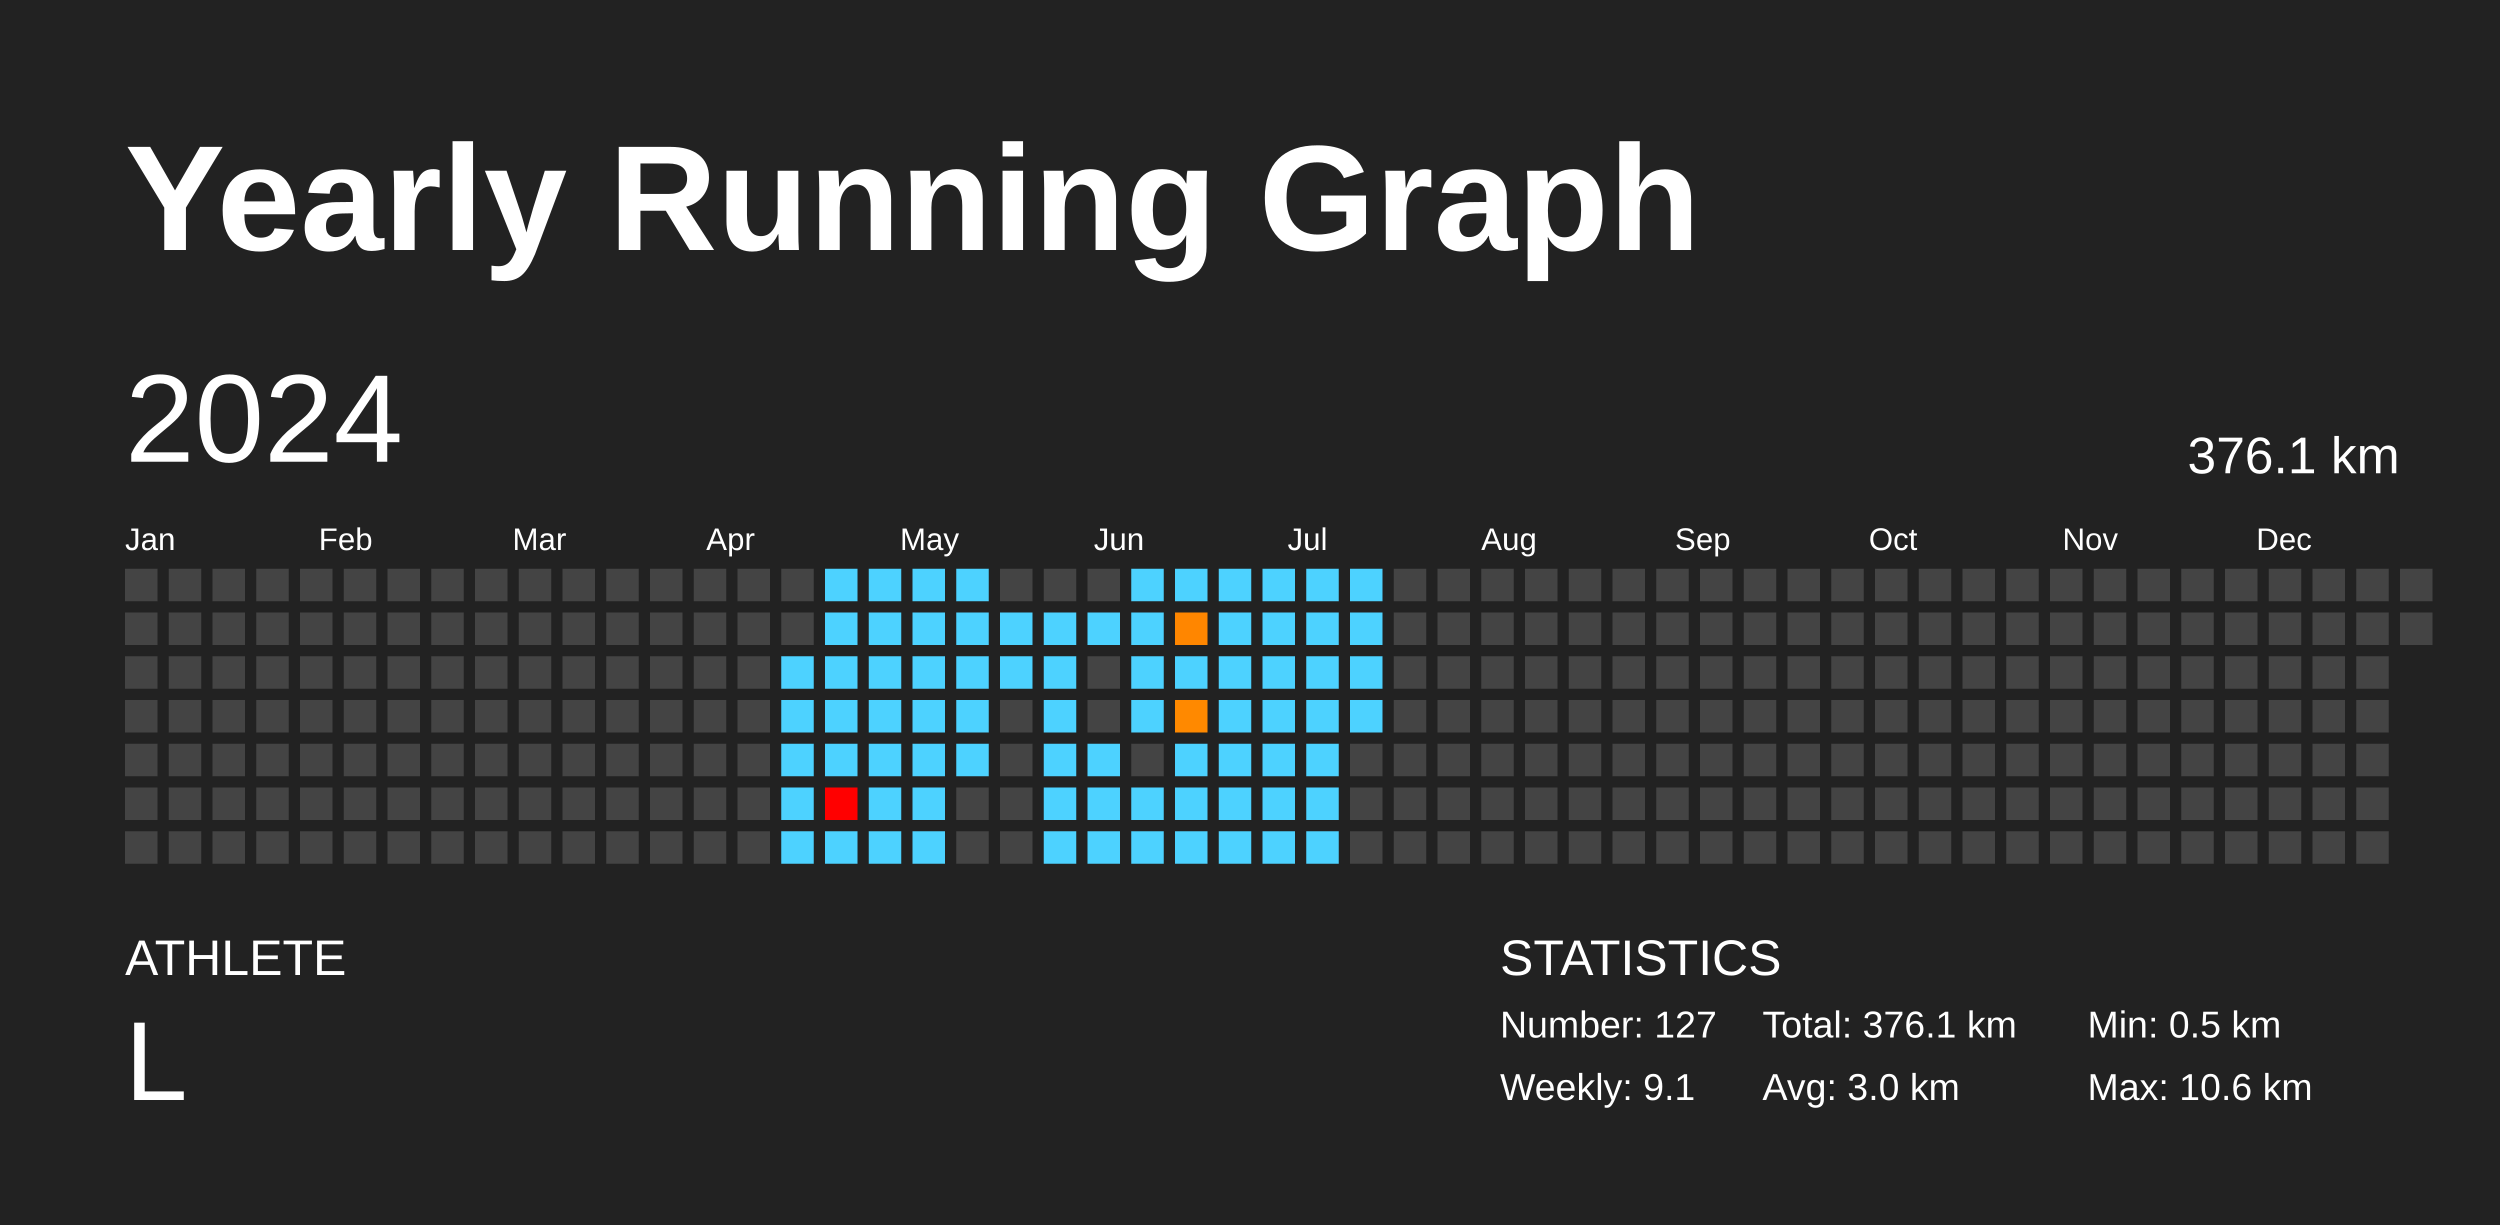
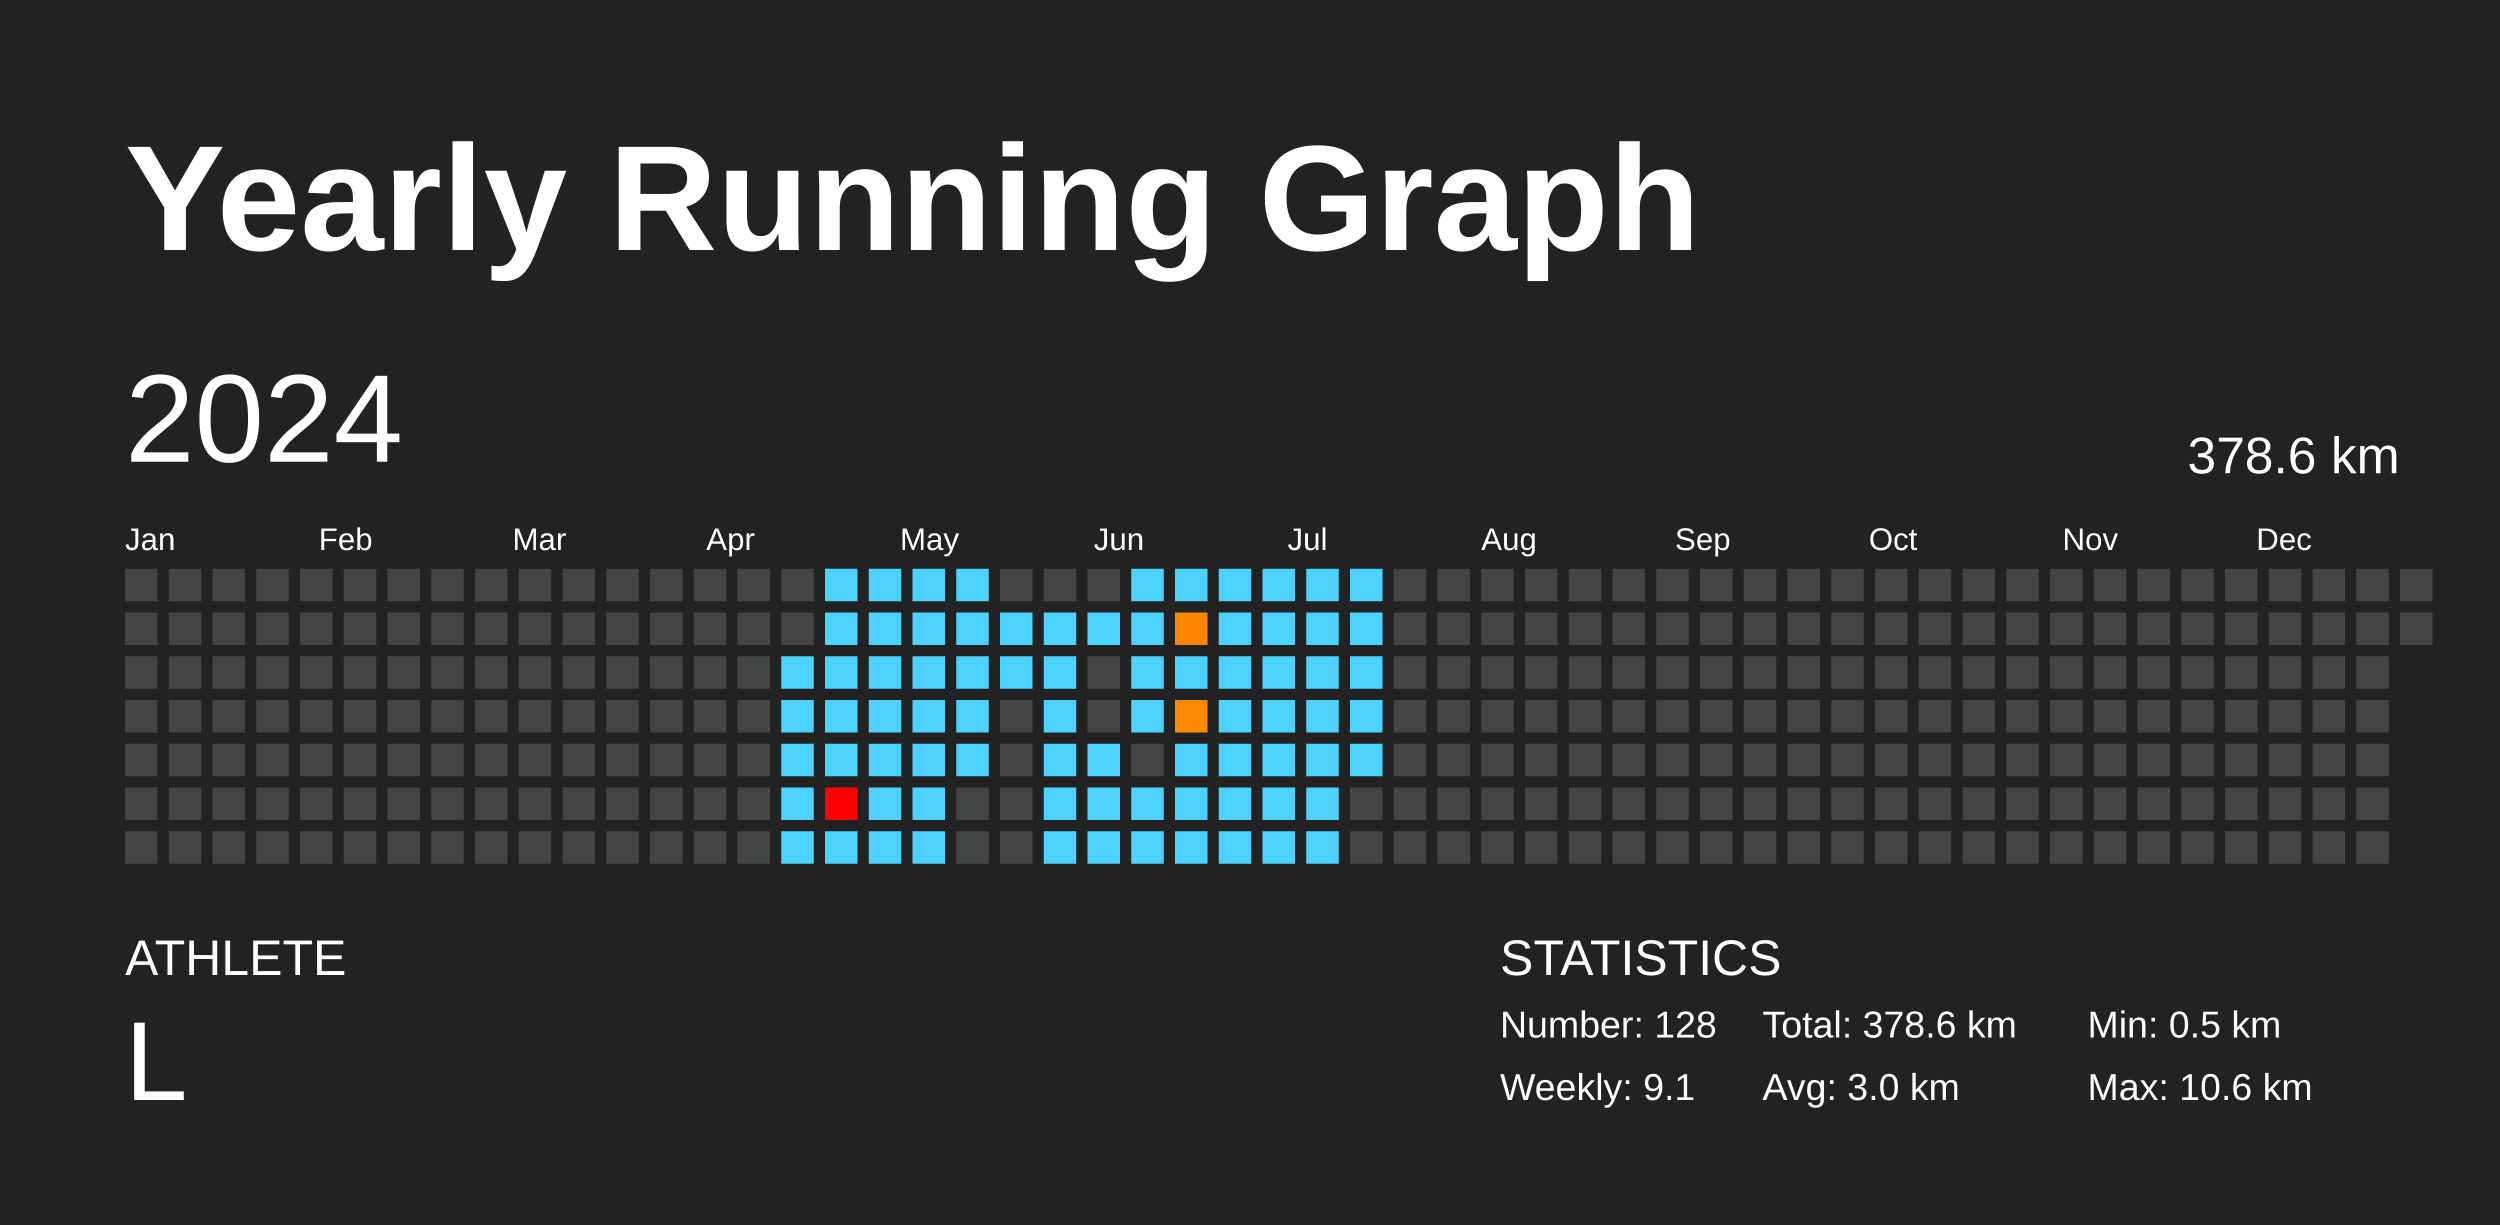
<svg xmlns="http://www.w3.org/2000/svg" baseProfile="full" height="98mm" version="1.1" viewBox="0,0,200,98" width="200mm">
  <defs />
  <rect fill="#222222" height="98" width="200" x="0" y="0" />
  <text fill="#FFFFFF" style="font-size:12px; font-family:Arial; font-weight:bold;" x="10" y="20">Yearly Running Graph</text>
  <text fill="#FFFFFF" style="font-size:4px; font-family:Arial" x="10" y="78">ATHLETE</text>
  <text fill="#FFFFFF" style="font-size:9px; font-family:Arial" x="10" y="88">L</text>
  <text fill="#FFFFFF" style="font-size:4px; font-family:Arial" x="120" y="78">STATISTICS</text>
-   <text fill="#FFFFFF" style="font-size:3px; font-family:Arial" x="120" y="83">Number: 127</text>
+   <text fill="#FFFFFF" style="font-size:3px; font-family:Arial" x="120" y="83">Number: 128</text>
  <text fill="#FFFFFF" style="font-size:3px; font-family:Arial" x="120" y="88">Weekly: 9.1</text>
-   <text fill="#FFFFFF" style="font-size:3px; font-family:Arial" x="141" y="83">Total: 376.1 km</text>
+   <text fill="#FFFFFF" style="font-size:3px; font-family:Arial" x="141" y="83">Total: 378.6 km</text>
  <text fill="#FFFFFF" style="font-size:3px; font-family:Arial" x="141" y="88">Avg: 3.0 km</text>
  <text fill="#FFFFFF" style="font-size:3px; font-family:Arial" x="167" y="83">Min: 0.5 km</text>
  <text fill="#FFFFFF" style="font-size:3px; font-family:Arial" x="167" y="88">Max: 10.6 km</text>
  <text dominant-baseline="hanging" fill="#FFFFFF" style="font-size:10.0px; font-family:Arial;" x="10" y="30">2024</text>
-   <text dominant-baseline="hanging" fill="#FFFFFF" style="font-size:4.125px; font-family:Arial;" x="175" y="35">376.1 km</text>
+   <text dominant-baseline="hanging" fill="#FFFFFF" style="font-size:4.125px; font-family:Arial;" x="175" y="35">378.6 km</text>
  <text fill="#FFFFFF" style="font-size:2.5px; font-family:Arial" x="10.0" y="44">Jan</text>
  <text fill="#FFFFFF" style="font-size:2.5px; font-family:Arial" x="25.5" y="44">Feb</text>
  <text fill="#FFFFFF" style="font-size:2.5px; font-family:Arial" x="41.0" y="44">Mar</text>
  <text fill="#FFFFFF" style="font-size:2.5px; font-family:Arial" x="56.5" y="44">Apr</text>
  <text fill="#FFFFFF" style="font-size:2.5px; font-family:Arial" x="72.0" y="44">May</text>
  <text fill="#FFFFFF" style="font-size:2.5px; font-family:Arial" x="87.5" y="44">Jun</text>
  <text fill="#FFFFFF" style="font-size:2.5px; font-family:Arial" x="103.0" y="44">Jul</text>
  <text fill="#FFFFFF" style="font-size:2.5px; font-family:Arial" x="118.5" y="44">Aug</text>
  <text fill="#FFFFFF" style="font-size:2.5px; font-family:Arial" x="134.0" y="44">Sep</text>
  <text fill="#FFFFFF" style="font-size:2.5px; font-family:Arial" x="149.5" y="44">Oct</text>
  <text fill="#FFFFFF" style="font-size:2.5px; font-family:Arial" x="165.0" y="44">Nov</text>
  <text fill="#FFFFFF" style="font-size:2.5px; font-family:Arial" x="180.5" y="44">Dec</text>
  <rect fill="#444444" height="2.6" width="2.6" x="10.0" y="45.5" />
  <rect fill="#444444" height="2.6" width="2.6" x="10.0" y="49.0" />
  <rect fill="#444444" height="2.6" width="2.6" x="10.0" y="52.5" />
  <rect fill="#444444" height="2.6" width="2.6" x="10.0" y="56.0" />
  <rect fill="#444444" height="2.6" width="2.6" x="10.0" y="59.5" />
  <rect fill="#444444" height="2.6" width="2.6" x="10.0" y="63.0" />
  <rect fill="#444444" height="2.6" width="2.6" x="10.0" y="66.5" />
  <rect fill="#444444" height="2.6" width="2.6" x="13.5" y="45.5" />
  <rect fill="#444444" height="2.6" width="2.6" x="13.5" y="49.0" />
  <rect fill="#444444" height="2.6" width="2.6" x="13.5" y="52.5" />
  <rect fill="#444444" height="2.6" width="2.6" x="13.5" y="56.0" />
  <rect fill="#444444" height="2.6" width="2.6" x="13.5" y="59.5" />
  <rect fill="#444444" height="2.6" width="2.6" x="13.5" y="63.0" />
  <rect fill="#444444" height="2.6" width="2.6" x="13.5" y="66.5" />
  <rect fill="#444444" height="2.6" width="2.6" x="17.0" y="45.5" />
  <rect fill="#444444" height="2.6" width="2.6" x="17.0" y="49.0" />
  <rect fill="#444444" height="2.6" width="2.6" x="17.0" y="52.5" />
  <rect fill="#444444" height="2.6" width="2.6" x="17.0" y="56.0" />
  <rect fill="#444444" height="2.6" width="2.6" x="17.0" y="59.5" />
  <rect fill="#444444" height="2.6" width="2.6" x="17.0" y="63.0" />
  <rect fill="#444444" height="2.6" width="2.6" x="17.0" y="66.5" />
  <rect fill="#444444" height="2.6" width="2.6" x="20.5" y="45.5" />
  <rect fill="#444444" height="2.6" width="2.6" x="20.5" y="49.0" />
  <rect fill="#444444" height="2.6" width="2.6" x="20.5" y="52.5" />
  <rect fill="#444444" height="2.6" width="2.6" x="20.5" y="56.0" />
  <rect fill="#444444" height="2.6" width="2.6" x="20.5" y="59.5" />
  <rect fill="#444444" height="2.6" width="2.6" x="20.5" y="63.0" />
  <rect fill="#444444" height="2.6" width="2.6" x="20.5" y="66.5" />
  <rect fill="#444444" height="2.6" width="2.6" x="24.0" y="45.5" />
  <rect fill="#444444" height="2.6" width="2.6" x="24.0" y="49.0" />
  <rect fill="#444444" height="2.6" width="2.6" x="24.0" y="52.5" />
  <rect fill="#444444" height="2.6" width="2.6" x="24.0" y="56.0" />
  <rect fill="#444444" height="2.6" width="2.6" x="24.0" y="59.5" />
  <rect fill="#444444" height="2.6" width="2.6" x="24.0" y="63.0" />
  <rect fill="#444444" height="2.6" width="2.6" x="24.0" y="66.5" />
  <rect fill="#444444" height="2.6" width="2.6" x="27.5" y="45.5" />
  <rect fill="#444444" height="2.6" width="2.6" x="27.5" y="49.0" />
  <rect fill="#444444" height="2.6" width="2.6" x="27.5" y="52.5" />
  <rect fill="#444444" height="2.6" width="2.6" x="27.5" y="56.0" />
  <rect fill="#444444" height="2.6" width="2.6" x="27.5" y="59.5" />
  <rect fill="#444444" height="2.6" width="2.6" x="27.5" y="63.0" />
  <rect fill="#444444" height="2.6" width="2.6" x="27.5" y="66.5" />
  <rect fill="#444444" height="2.6" width="2.6" x="31.0" y="45.5" />
  <rect fill="#444444" height="2.6" width="2.6" x="31.0" y="49.0" />
  <rect fill="#444444" height="2.6" width="2.6" x="31.0" y="52.5" />
  <rect fill="#444444" height="2.6" width="2.6" x="31.0" y="56.0" />
  <rect fill="#444444" height="2.6" width="2.6" x="31.0" y="59.5" />
  <rect fill="#444444" height="2.6" width="2.6" x="31.0" y="63.0" />
  <rect fill="#444444" height="2.6" width="2.6" x="31.0" y="66.5" />
  <rect fill="#444444" height="2.6" width="2.6" x="34.5" y="45.5" />
  <rect fill="#444444" height="2.6" width="2.6" x="34.5" y="49.0" />
  <rect fill="#444444" height="2.6" width="2.6" x="34.5" y="52.5" />
  <rect fill="#444444" height="2.6" width="2.6" x="34.5" y="56.0" />
  <rect fill="#444444" height="2.6" width="2.6" x="34.5" y="59.5" />
  <rect fill="#444444" height="2.6" width="2.6" x="34.5" y="63.0" />
  <rect fill="#444444" height="2.6" width="2.6" x="34.5" y="66.5" />
  <rect fill="#444444" height="2.6" width="2.6" x="38.0" y="45.5" />
  <rect fill="#444444" height="2.6" width="2.6" x="38.0" y="49.0" />
  <rect fill="#444444" height="2.6" width="2.6" x="38.0" y="52.5" />
  <rect fill="#444444" height="2.6" width="2.6" x="38.0" y="56.0" />
  <rect fill="#444444" height="2.6" width="2.6" x="38.0" y="59.5" />
  <rect fill="#444444" height="2.6" width="2.6" x="38.0" y="63.0" />
  <rect fill="#444444" height="2.6" width="2.6" x="38.0" y="66.5" />
  <rect fill="#444444" height="2.6" width="2.6" x="41.5" y="45.5" />
  <rect fill="#444444" height="2.6" width="2.6" x="41.5" y="49.0" />
  <rect fill="#444444" height="2.6" width="2.6" x="41.5" y="52.5" />
  <rect fill="#444444" height="2.6" width="2.6" x="41.5" y="56.0" />
  <rect fill="#444444" height="2.6" width="2.6" x="41.5" y="59.5" />
  <rect fill="#444444" height="2.6" width="2.6" x="41.5" y="63.0" />
  <rect fill="#444444" height="2.6" width="2.6" x="41.5" y="66.5" />
  <rect fill="#444444" height="2.6" width="2.6" x="45.0" y="45.5" />
  <rect fill="#444444" height="2.6" width="2.6" x="45.0" y="49.0" />
  <rect fill="#444444" height="2.6" width="2.6" x="45.0" y="52.5" />
  <rect fill="#444444" height="2.6" width="2.6" x="45.0" y="56.0" />
  <rect fill="#444444" height="2.6" width="2.6" x="45.0" y="59.5" />
  <rect fill="#444444" height="2.6" width="2.6" x="45.0" y="63.0" />
  <rect fill="#444444" height="2.6" width="2.6" x="45.0" y="66.5" />
  <rect fill="#444444" height="2.6" width="2.6" x="48.5" y="45.5" />
  <rect fill="#444444" height="2.6" width="2.6" x="48.5" y="49.0" />
  <rect fill="#444444" height="2.6" width="2.6" x="48.5" y="52.5" />
  <rect fill="#444444" height="2.6" width="2.6" x="48.5" y="56.0" />
  <rect fill="#444444" height="2.6" width="2.6" x="48.5" y="59.5" />
  <rect fill="#444444" height="2.6" width="2.6" x="48.5" y="63.0" />
  <rect fill="#444444" height="2.6" width="2.6" x="48.5" y="66.5" />
  <rect fill="#444444" height="2.6" width="2.6" x="52.0" y="45.5" />
  <rect fill="#444444" height="2.6" width="2.6" x="52.0" y="49.0" />
  <rect fill="#444444" height="2.6" width="2.6" x="52.0" y="52.5" />
  <rect fill="#444444" height="2.6" width="2.6" x="52.0" y="56.0" />
  <rect fill="#444444" height="2.6" width="2.6" x="52.0" y="59.5" />
  <rect fill="#444444" height="2.6" width="2.6" x="52.0" y="63.0" />
  <rect fill="#444444" height="2.6" width="2.6" x="52.0" y="66.5" />
  <rect fill="#444444" height="2.6" width="2.6" x="55.5" y="45.5" />
  <rect fill="#444444" height="2.6" width="2.6" x="55.5" y="49.0" />
  <rect fill="#444444" height="2.6" width="2.6" x="55.5" y="52.5" />
  <rect fill="#444444" height="2.6" width="2.6" x="55.5" y="56.0" />
  <rect fill="#444444" height="2.6" width="2.6" x="55.5" y="59.5" />
  <rect fill="#444444" height="2.6" width="2.6" x="55.5" y="63.0" />
  <rect fill="#444444" height="2.6" width="2.6" x="55.5" y="66.5" />
  <rect fill="#444444" height="2.6" width="2.6" x="59.0" y="45.5" />
  <rect fill="#444444" height="2.6" width="2.6" x="59.0" y="49.0" />
  <rect fill="#444444" height="2.6" width="2.6" x="59.0" y="52.5" />
  <rect fill="#444444" height="2.6" width="2.6" x="59.0" y="56.0" />
  <rect fill="#444444" height="2.6" width="2.6" x="59.0" y="59.5" />
  <rect fill="#444444" height="2.6" width="2.6" x="59.0" y="63.0" />
  <rect fill="#444444" height="2.6" width="2.6" x="59.0" y="66.5" />
  <rect fill="#444444" height="2.6" width="2.6" x="62.5" y="45.5" />
  <rect fill="#444444" height="2.6" width="2.6" x="62.5" y="49.0" />
  <rect fill="#4dd2ff" height="2.6" width="2.6" x="62.5" y="52.5" />
  <rect fill="#4dd2ff" height="2.6" width="2.6" x="62.5" y="56.0" />
  <rect fill="#4dd2ff" height="2.6" width="2.6" x="62.5" y="59.5" />
  <rect fill="#4dd2ff" height="2.6" width="2.6" x="62.5" y="63.0" />
  <rect fill="#4dd2ff" height="2.6" width="2.6" x="62.5" y="66.5" />
  <rect fill="#4dd2ff" height="2.6" width="2.6" x="66.0" y="45.5" />
  <rect fill="#4dd2ff" height="2.6" width="2.6" x="66.0" y="49.0" />
  <rect fill="#4dd2ff" height="2.6" width="2.6" x="66.0" y="52.5" />
  <rect fill="#4dd2ff" height="2.6" width="2.6" x="66.0" y="56.0" />
  <rect fill="#4dd2ff" height="2.6" width="2.6" x="66.0" y="59.5" />
  <rect fill="red" height="2.6" width="2.6" x="66.0" y="63.0" />
  <rect fill="#4dd2ff" height="2.6" width="2.6" x="66.0" y="66.5" />
  <rect fill="#4dd2ff" height="2.6" width="2.6" x="69.5" y="45.5" />
  <rect fill="#4dd2ff" height="2.6" width="2.6" x="69.5" y="49.0" />
  <rect fill="#4dd2ff" height="2.6" width="2.6" x="69.5" y="52.5" />
  <rect fill="#4dd2ff" height="2.6" width="2.6" x="69.5" y="56.0" />
  <rect fill="#4dd2ff" height="2.6" width="2.6" x="69.5" y="59.5" />
  <rect fill="#4dd2ff" height="2.6" width="2.6" x="69.5" y="63.0" />
  <rect fill="#4dd2ff" height="2.6" width="2.6" x="69.5" y="66.5" />
  <rect fill="#4dd2ff" height="2.6" width="2.6" x="73.0" y="45.5" />
  <rect fill="#4dd2ff" height="2.6" width="2.6" x="73.0" y="49.0" />
  <rect fill="#4dd2ff" height="2.6" width="2.6" x="73.0" y="52.5" />
  <rect fill="#4dd2ff" height="2.6" width="2.6" x="73.0" y="56.0" />
  <rect fill="#4dd2ff" height="2.6" width="2.6" x="73.0" y="59.5" />
  <rect fill="#4dd2ff" height="2.6" width="2.6" x="73.0" y="63.0" />
  <rect fill="#4dd2ff" height="2.6" width="2.6" x="73.0" y="66.5" />
  <rect fill="#4dd2ff" height="2.6" width="2.6" x="76.5" y="45.5" />
  <rect fill="#4dd2ff" height="2.6" width="2.6" x="76.5" y="49.0" />
  <rect fill="#4dd2ff" height="2.6" width="2.6" x="76.5" y="52.5" />
  <rect fill="#4dd2ff" height="2.6" width="2.6" x="76.5" y="56.0" />
  <rect fill="#4dd2ff" height="2.6" width="2.6" x="76.5" y="59.5" />
  <rect fill="#444444" height="2.6" width="2.6" x="76.5" y="63.0" />
  <rect fill="#444444" height="2.6" width="2.6" x="76.5" y="66.5" />
  <rect fill="#444444" height="2.6" width="2.6" x="80.0" y="45.5" />
  <rect fill="#4dd2ff" height="2.6" width="2.6" x="80.0" y="49.0" />
  <rect fill="#4dd2ff" height="2.6" width="2.6" x="80.0" y="52.5" />
  <rect fill="#444444" height="2.6" width="2.6" x="80.0" y="56.0" />
  <rect fill="#444444" height="2.6" width="2.6" x="80.0" y="59.5" />
  <rect fill="#444444" height="2.6" width="2.6" x="80.0" y="63.0" />
  <rect fill="#444444" height="2.6" width="2.6" x="80.0" y="66.5" />
  <rect fill="#444444" height="2.6" width="2.6" x="83.5" y="45.5" />
  <rect fill="#4dd2ff" height="2.6" width="2.6" x="83.5" y="49.0" />
  <rect fill="#4dd2ff" height="2.6" width="2.6" x="83.5" y="52.5" />
  <rect fill="#4dd2ff" height="2.6" width="2.6" x="83.5" y="56.0" />
  <rect fill="#4dd2ff" height="2.6" width="2.6" x="83.5" y="59.5" />
  <rect fill="#4dd2ff" height="2.6" width="2.6" x="83.5" y="63.0" />
  <rect fill="#4dd2ff" height="2.6" width="2.6" x="83.5" y="66.5" />
  <rect fill="#444444" height="2.6" width="2.6" x="87.0" y="45.5" />
  <rect fill="#4dd2ff" height="2.6" width="2.6" x="87.0" y="49.0" />
  <rect fill="#444444" height="2.6" width="2.6" x="87.0" y="52.5" />
  <rect fill="#444444" height="2.6" width="2.6" x="87.0" y="56.0" />
  <rect fill="#4dd2ff" height="2.6" width="2.6" x="87.0" y="59.5" />
  <rect fill="#4dd2ff" height="2.6" width="2.6" x="87.0" y="63.0" />
  <rect fill="#4dd2ff" height="2.6" width="2.6" x="87.0" y="66.5" />
  <rect fill="#4dd2ff" height="2.6" width="2.6" x="90.5" y="45.5" />
  <rect fill="#4dd2ff" height="2.6" width="2.6" x="90.5" y="49.0" />
  <rect fill="#4dd2ff" height="2.6" width="2.6" x="90.5" y="52.5" />
  <rect fill="#4dd2ff" height="2.6" width="2.6" x="90.5" y="56.0" />
  <rect fill="#444444" height="2.6" width="2.6" x="90.5" y="59.5" />
  <rect fill="#4dd2ff" height="2.6" width="2.6" x="90.5" y="63.0" />
  <rect fill="#4dd2ff" height="2.6" width="2.6" x="90.5" y="66.5" />
  <rect fill="#4dd2ff" height="2.6" width="2.6" x="94.0" y="45.5" />
  <rect fill="#ff8600" height="2.6" width="2.6" x="94.0" y="49.0" />
  <rect fill="#4dd2ff" height="2.6" width="2.6" x="94.0" y="52.5" />
  <rect fill="#ff8900" height="2.6" width="2.6" x="94.0" y="56.0" />
  <rect fill="#4dd2ff" height="2.6" width="2.6" x="94.0" y="59.5" />
  <rect fill="#4dd2ff" height="2.6" width="2.6" x="94.0" y="63.0" />
  <rect fill="#4dd2ff" height="2.6" width="2.6" x="94.0" y="66.5" />
  <rect fill="#4dd2ff" height="2.6" width="2.6" x="97.5" y="45.5" />
  <rect fill="#4dd2ff" height="2.6" width="2.6" x="97.5" y="49.0" />
  <rect fill="#4dd2ff" height="2.6" width="2.6" x="97.5" y="52.5" />
  <rect fill="#4dd2ff" height="2.6" width="2.6" x="97.5" y="56.0" />
  <rect fill="#4dd2ff" height="2.6" width="2.6" x="97.5" y="59.5" />
  <rect fill="#4dd2ff" height="2.6" width="2.6" x="97.5" y="63.0" />
  <rect fill="#4dd2ff" height="2.6" width="2.6" x="97.5" y="66.5" />
  <rect fill="#4dd2ff" height="2.6" width="2.6" x="101.0" y="45.5" />
  <rect fill="#4dd2ff" height="2.6" width="2.6" x="101.0" y="49.0" />
  <rect fill="#4dd2ff" height="2.6" width="2.6" x="101.0" y="52.5" />
  <rect fill="#4dd2ff" height="2.6" width="2.6" x="101.0" y="56.0" />
  <rect fill="#4dd2ff" height="2.6" width="2.6" x="101.0" y="59.5" />
  <rect fill="#4dd2ff" height="2.6" width="2.6" x="101.0" y="63.0" />
  <rect fill="#4dd2ff" height="2.6" width="2.6" x="101.0" y="66.5" />
  <rect fill="#4dd2ff" height="2.6" width="2.6" x="104.5" y="45.5" />
  <rect fill="#4dd2ff" height="2.6" width="2.6" x="104.5" y="49.0" />
  <rect fill="#4dd2ff" height="2.6" width="2.6" x="104.5" y="52.5" />
  <rect fill="#4dd2ff" height="2.6" width="2.6" x="104.5" y="56.0" />
  <rect fill="#4dd2ff" height="2.6" width="2.6" x="104.5" y="59.5" />
  <rect fill="#4dd2ff" height="2.6" width="2.6" x="104.5" y="63.0" />
  <rect fill="#4dd2ff" height="2.6" width="2.6" x="104.5" y="66.5" />
  <rect fill="#4dd2ff" height="2.6" width="2.6" x="108.0" y="45.5" />
  <rect fill="#4dd2ff" height="2.6" width="2.6" x="108.0" y="49.0" />
  <rect fill="#4dd2ff" height="2.6" width="2.6" x="108.0" y="52.5" />
  <rect fill="#4dd2ff" height="2.6" width="2.6" x="108.0" y="56.0" />
-   <rect fill="#444444" height="2.6" width="2.6" x="108.0" y="59.5" />
+   <rect fill="#4dd2ff" height="2.6" width="2.6" x="108.0" y="59.5" />
  <rect fill="#444444" height="2.6" width="2.6" x="108.0" y="63.0" />
  <rect fill="#444444" height="2.6" width="2.6" x="108.0" y="66.5" />
  <rect fill="#444444" height="2.6" width="2.6" x="111.5" y="45.5" />
  <rect fill="#444444" height="2.6" width="2.6" x="111.5" y="49.0" />
  <rect fill="#444444" height="2.6" width="2.6" x="111.5" y="52.5" />
  <rect fill="#444444" height="2.6" width="2.6" x="111.5" y="56.0" />
  <rect fill="#444444" height="2.6" width="2.6" x="111.5" y="59.5" />
  <rect fill="#444444" height="2.6" width="2.6" x="111.5" y="63.0" />
  <rect fill="#444444" height="2.6" width="2.6" x="111.5" y="66.5" />
  <rect fill="#444444" height="2.6" width="2.6" x="115.0" y="45.5" />
  <rect fill="#444444" height="2.6" width="2.6" x="115.0" y="49.0" />
  <rect fill="#444444" height="2.6" width="2.6" x="115.0" y="52.5" />
  <rect fill="#444444" height="2.6" width="2.6" x="115.0" y="56.0" />
  <rect fill="#444444" height="2.6" width="2.6" x="115.0" y="59.5" />
  <rect fill="#444444" height="2.6" width="2.6" x="115.0" y="63.0" />
  <rect fill="#444444" height="2.6" width="2.6" x="115.0" y="66.5" />
  <rect fill="#444444" height="2.6" width="2.6" x="118.5" y="45.5" />
  <rect fill="#444444" height="2.6" width="2.6" x="118.5" y="49.0" />
  <rect fill="#444444" height="2.6" width="2.6" x="118.5" y="52.5" />
  <rect fill="#444444" height="2.6" width="2.6" x="118.5" y="56.0" />
  <rect fill="#444444" height="2.6" width="2.6" x="118.5" y="59.5" />
  <rect fill="#444444" height="2.6" width="2.6" x="118.5" y="63.0" />
  <rect fill="#444444" height="2.6" width="2.6" x="118.5" y="66.5" />
  <rect fill="#444444" height="2.6" width="2.6" x="122.0" y="45.5" />
  <rect fill="#444444" height="2.6" width="2.6" x="122.0" y="49.0" />
  <rect fill="#444444" height="2.6" width="2.6" x="122.0" y="52.5" />
  <rect fill="#444444" height="2.6" width="2.6" x="122.0" y="56.0" />
  <rect fill="#444444" height="2.6" width="2.6" x="122.0" y="59.5" />
  <rect fill="#444444" height="2.6" width="2.6" x="122.0" y="63.0" />
  <rect fill="#444444" height="2.6" width="2.6" x="122.0" y="66.5" />
  <rect fill="#444444" height="2.6" width="2.6" x="125.5" y="45.5" />
  <rect fill="#444444" height="2.6" width="2.6" x="125.5" y="49.0" />
  <rect fill="#444444" height="2.6" width="2.6" x="125.5" y="52.5" />
  <rect fill="#444444" height="2.6" width="2.6" x="125.5" y="56.0" />
  <rect fill="#444444" height="2.6" width="2.6" x="125.5" y="59.5" />
  <rect fill="#444444" height="2.6" width="2.6" x="125.5" y="63.0" />
  <rect fill="#444444" height="2.6" width="2.6" x="125.5" y="66.5" />
  <rect fill="#444444" height="2.6" width="2.6" x="129.0" y="45.5" />
  <rect fill="#444444" height="2.6" width="2.6" x="129.0" y="49.0" />
  <rect fill="#444444" height="2.6" width="2.6" x="129.0" y="52.5" />
  <rect fill="#444444" height="2.6" width="2.6" x="129.0" y="56.0" />
  <rect fill="#444444" height="2.6" width="2.6" x="129.0" y="59.5" />
  <rect fill="#444444" height="2.6" width="2.6" x="129.0" y="63.0" />
  <rect fill="#444444" height="2.6" width="2.6" x="129.0" y="66.5" />
  <rect fill="#444444" height="2.6" width="2.6" x="132.5" y="45.5" />
  <rect fill="#444444" height="2.6" width="2.6" x="132.5" y="49.0" />
  <rect fill="#444444" height="2.6" width="2.6" x="132.5" y="52.5" />
  <rect fill="#444444" height="2.6" width="2.6" x="132.5" y="56.0" />
  <rect fill="#444444" height="2.6" width="2.6" x="132.5" y="59.5" />
  <rect fill="#444444" height="2.6" width="2.6" x="132.5" y="63.0" />
  <rect fill="#444444" height="2.6" width="2.6" x="132.5" y="66.5" />
  <rect fill="#444444" height="2.6" width="2.6" x="136.0" y="45.5" />
  <rect fill="#444444" height="2.6" width="2.6" x="136.0" y="49.0" />
  <rect fill="#444444" height="2.6" width="2.6" x="136.0" y="52.5" />
  <rect fill="#444444" height="2.6" width="2.6" x="136.0" y="56.0" />
  <rect fill="#444444" height="2.6" width="2.6" x="136.0" y="59.5" />
  <rect fill="#444444" height="2.6" width="2.6" x="136.0" y="63.0" />
  <rect fill="#444444" height="2.6" width="2.6" x="136.0" y="66.5" />
  <rect fill="#444444" height="2.6" width="2.6" x="139.5" y="45.5" />
  <rect fill="#444444" height="2.6" width="2.6" x="139.5" y="49.0" />
  <rect fill="#444444" height="2.6" width="2.6" x="139.5" y="52.5" />
  <rect fill="#444444" height="2.6" width="2.6" x="139.5" y="56.0" />
  <rect fill="#444444" height="2.6" width="2.6" x="139.5" y="59.5" />
  <rect fill="#444444" height="2.6" width="2.6" x="139.5" y="63.0" />
  <rect fill="#444444" height="2.6" width="2.6" x="139.5" y="66.5" />
  <rect fill="#444444" height="2.6" width="2.6" x="143.0" y="45.5" />
  <rect fill="#444444" height="2.6" width="2.6" x="143.0" y="49.0" />
  <rect fill="#444444" height="2.6" width="2.6" x="143.0" y="52.5" />
  <rect fill="#444444" height="2.6" width="2.6" x="143.0" y="56.0" />
  <rect fill="#444444" height="2.6" width="2.6" x="143.0" y="59.5" />
  <rect fill="#444444" height="2.6" width="2.6" x="143.0" y="63.0" />
  <rect fill="#444444" height="2.6" width="2.6" x="143.0" y="66.5" />
  <rect fill="#444444" height="2.6" width="2.6" x="146.5" y="45.5" />
  <rect fill="#444444" height="2.6" width="2.6" x="146.5" y="49.0" />
  <rect fill="#444444" height="2.6" width="2.6" x="146.5" y="52.5" />
  <rect fill="#444444" height="2.6" width="2.6" x="146.5" y="56.0" />
  <rect fill="#444444" height="2.6" width="2.6" x="146.5" y="59.5" />
  <rect fill="#444444" height="2.6" width="2.6" x="146.5" y="63.0" />
  <rect fill="#444444" height="2.6" width="2.6" x="146.5" y="66.5" />
  <rect fill="#444444" height="2.6" width="2.6" x="150.0" y="45.5" />
  <rect fill="#444444" height="2.6" width="2.6" x="150.0" y="49.0" />
  <rect fill="#444444" height="2.6" width="2.6" x="150.0" y="52.5" />
  <rect fill="#444444" height="2.6" width="2.6" x="150.0" y="56.0" />
  <rect fill="#444444" height="2.6" width="2.6" x="150.0" y="59.5" />
  <rect fill="#444444" height="2.6" width="2.6" x="150.0" y="63.0" />
  <rect fill="#444444" height="2.6" width="2.6" x="150.0" y="66.5" />
  <rect fill="#444444" height="2.6" width="2.6" x="153.5" y="45.5" />
  <rect fill="#444444" height="2.6" width="2.6" x="153.5" y="49.0" />
  <rect fill="#444444" height="2.6" width="2.6" x="153.5" y="52.5" />
  <rect fill="#444444" height="2.6" width="2.6" x="153.5" y="56.0" />
  <rect fill="#444444" height="2.6" width="2.6" x="153.5" y="59.5" />
  <rect fill="#444444" height="2.6" width="2.6" x="153.5" y="63.0" />
  <rect fill="#444444" height="2.6" width="2.6" x="153.5" y="66.5" />
  <rect fill="#444444" height="2.6" width="2.6" x="157.0" y="45.5" />
  <rect fill="#444444" height="2.6" width="2.6" x="157.0" y="49.0" />
  <rect fill="#444444" height="2.6" width="2.6" x="157.0" y="52.5" />
  <rect fill="#444444" height="2.6" width="2.6" x="157.0" y="56.0" />
  <rect fill="#444444" height="2.6" width="2.6" x="157.0" y="59.5" />
  <rect fill="#444444" height="2.6" width="2.6" x="157.0" y="63.0" />
  <rect fill="#444444" height="2.6" width="2.6" x="157.0" y="66.5" />
  <rect fill="#444444" height="2.6" width="2.6" x="160.5" y="45.5" />
  <rect fill="#444444" height="2.6" width="2.6" x="160.5" y="49.0" />
  <rect fill="#444444" height="2.6" width="2.6" x="160.5" y="52.5" />
  <rect fill="#444444" height="2.6" width="2.6" x="160.5" y="56.0" />
  <rect fill="#444444" height="2.6" width="2.6" x="160.5" y="59.5" />
  <rect fill="#444444" height="2.6" width="2.6" x="160.5" y="63.0" />
  <rect fill="#444444" height="2.6" width="2.6" x="160.5" y="66.5" />
  <rect fill="#444444" height="2.6" width="2.6" x="164.0" y="45.5" />
  <rect fill="#444444" height="2.6" width="2.6" x="164.0" y="49.0" />
  <rect fill="#444444" height="2.6" width="2.6" x="164.0" y="52.5" />
  <rect fill="#444444" height="2.6" width="2.6" x="164.0" y="56.0" />
  <rect fill="#444444" height="2.6" width="2.6" x="164.0" y="59.5" />
  <rect fill="#444444" height="2.6" width="2.6" x="164.0" y="63.0" />
  <rect fill="#444444" height="2.6" width="2.6" x="164.0" y="66.5" />
  <rect fill="#444444" height="2.6" width="2.6" x="167.5" y="45.5" />
  <rect fill="#444444" height="2.6" width="2.6" x="167.5" y="49.0" />
  <rect fill="#444444" height="2.6" width="2.6" x="167.5" y="52.5" />
  <rect fill="#444444" height="2.6" width="2.6" x="167.5" y="56.0" />
  <rect fill="#444444" height="2.6" width="2.6" x="167.5" y="59.5" />
  <rect fill="#444444" height="2.6" width="2.6" x="167.5" y="63.0" />
  <rect fill="#444444" height="2.6" width="2.6" x="167.5" y="66.5" />
  <rect fill="#444444" height="2.6" width="2.6" x="171.0" y="45.5" />
  <rect fill="#444444" height="2.6" width="2.6" x="171.0" y="49.0" />
  <rect fill="#444444" height="2.6" width="2.6" x="171.0" y="52.5" />
  <rect fill="#444444" height="2.6" width="2.6" x="171.0" y="56.0" />
  <rect fill="#444444" height="2.6" width="2.6" x="171.0" y="59.5" />
  <rect fill="#444444" height="2.6" width="2.6" x="171.0" y="63.0" />
  <rect fill="#444444" height="2.6" width="2.6" x="171.0" y="66.5" />
  <rect fill="#444444" height="2.6" width="2.6" x="174.5" y="45.5" />
  <rect fill="#444444" height="2.6" width="2.6" x="174.5" y="49.0" />
  <rect fill="#444444" height="2.6" width="2.6" x="174.5" y="52.5" />
  <rect fill="#444444" height="2.6" width="2.6" x="174.5" y="56.0" />
  <rect fill="#444444" height="2.6" width="2.6" x="174.5" y="59.5" />
  <rect fill="#444444" height="2.6" width="2.6" x="174.5" y="63.0" />
  <rect fill="#444444" height="2.6" width="2.6" x="174.5" y="66.5" />
  <rect fill="#444444" height="2.6" width="2.6" x="178.0" y="45.5" />
  <rect fill="#444444" height="2.6" width="2.6" x="178.0" y="49.0" />
  <rect fill="#444444" height="2.6" width="2.6" x="178.0" y="52.5" />
  <rect fill="#444444" height="2.6" width="2.6" x="178.0" y="56.0" />
  <rect fill="#444444" height="2.6" width="2.6" x="178.0" y="59.5" />
  <rect fill="#444444" height="2.6" width="2.6" x="178.0" y="63.0" />
  <rect fill="#444444" height="2.6" width="2.6" x="178.0" y="66.5" />
  <rect fill="#444444" height="2.6" width="2.6" x="181.5" y="45.5" />
  <rect fill="#444444" height="2.6" width="2.6" x="181.5" y="49.0" />
  <rect fill="#444444" height="2.6" width="2.6" x="181.5" y="52.5" />
  <rect fill="#444444" height="2.6" width="2.6" x="181.5" y="56.0" />
  <rect fill="#444444" height="2.6" width="2.6" x="181.5" y="59.5" />
  <rect fill="#444444" height="2.6" width="2.6" x="181.5" y="63.0" />
  <rect fill="#444444" height="2.6" width="2.6" x="181.5" y="66.5" />
  <rect fill="#444444" height="2.6" width="2.6" x="185.0" y="45.5" />
  <rect fill="#444444" height="2.6" width="2.6" x="185.0" y="49.0" />
  <rect fill="#444444" height="2.6" width="2.6" x="185.0" y="52.5" />
  <rect fill="#444444" height="2.6" width="2.6" x="185.0" y="56.0" />
  <rect fill="#444444" height="2.6" width="2.6" x="185.0" y="59.5" />
  <rect fill="#444444" height="2.6" width="2.6" x="185.0" y="63.0" />
  <rect fill="#444444" height="2.6" width="2.6" x="185.0" y="66.5" />
  <rect fill="#444444" height="2.6" width="2.6" x="188.5" y="45.5" />
  <rect fill="#444444" height="2.6" width="2.6" x="188.5" y="49.0" />
  <rect fill="#444444" height="2.6" width="2.6" x="188.5" y="52.5" />
  <rect fill="#444444" height="2.6" width="2.6" x="188.5" y="56.0" />
  <rect fill="#444444" height="2.6" width="2.6" x="188.5" y="59.5" />
  <rect fill="#444444" height="2.6" width="2.6" x="188.5" y="63.0" />
  <rect fill="#444444" height="2.6" width="2.6" x="188.5" y="66.5" />
  <rect fill="#444444" height="2.6" width="2.6" x="192.0" y="45.5" />
  <rect fill="#444444" height="2.6" width="2.6" x="192.0" y="49.0" />
</svg>
